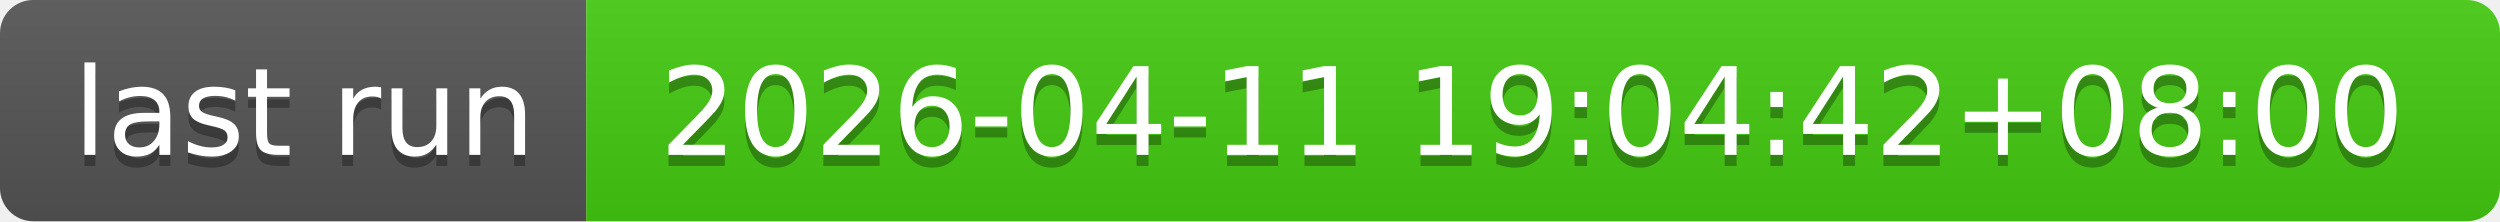
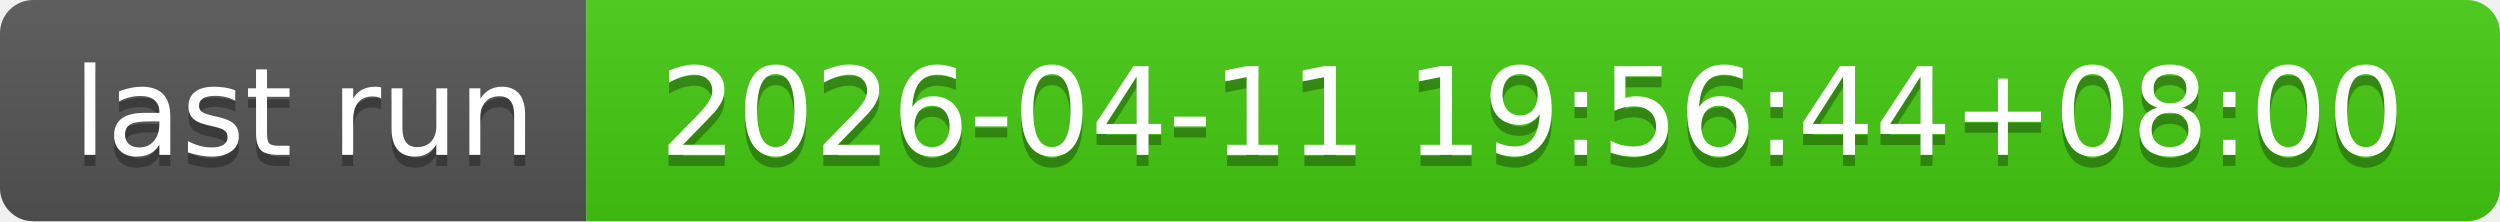
- <svg xmlns="http://www.w3.org/2000/svg" width="226" height="20" role="img" aria-label="last run: 2026-04-11 19:04:42+08:00">
+ <svg xmlns="http://www.w3.org/2000/svg" width="226" height="20" role="img" aria-label="last run: 2026-04-11 19:56:44+08:00">
  <linearGradient id="s" x2="0" y2="100%">
    <stop offset="0" stop-color="#bbb" stop-opacity=".1" />
    <stop offset="1" stop-opacity=".1" />
  </linearGradient>
  <clipPath id="r">
    <rect width="226" height="20" rx="3" fill="#fff" />
  </clipPath>
  <g clip-path="url(#r)">
    <rect width="53" height="20" fill="#555" />
    <rect x="53" width="173" height="20" fill="#4c1" />
    <rect width="226" height="20" fill="url(#s)" />
  </g>
  <g fill="#fff" text-anchor="middle" font-family="Verdana,Geneva,DejaVu Sans,sans-serif" text-rendering="geometricPrecision" font-size="110">
    <text aria-hidden="true" x="275" y="150" fill="#010101" fill-opacity=".3" transform="scale(.1)" textLength="430">last run</text>
    <text x="275" y="140" transform="scale(.1)" fill="#fff" textLength="430">last run</text>
-     <text aria-hidden="true" x="1385" y="150" fill="#010101" fill-opacity=".3" transform="scale(.1)" textLength="1630">2026-04-11 19:04:42+08:00</text>
-     <text x="1385" y="140" transform="scale(.1)" fill="#fff" textLength="1630">2026-04-11 19:04:42+08:00</text>
+     <text aria-hidden="true" x="1385" y="150" fill="#010101" fill-opacity=".3" transform="scale(.1)" textLength="1630">2026-04-11 19:56:44+08:00</text>
+     <text x="1385" y="140" transform="scale(.1)" fill="#fff" textLength="1630">2026-04-11 19:56:44+08:00</text>
  </g>
</svg>
